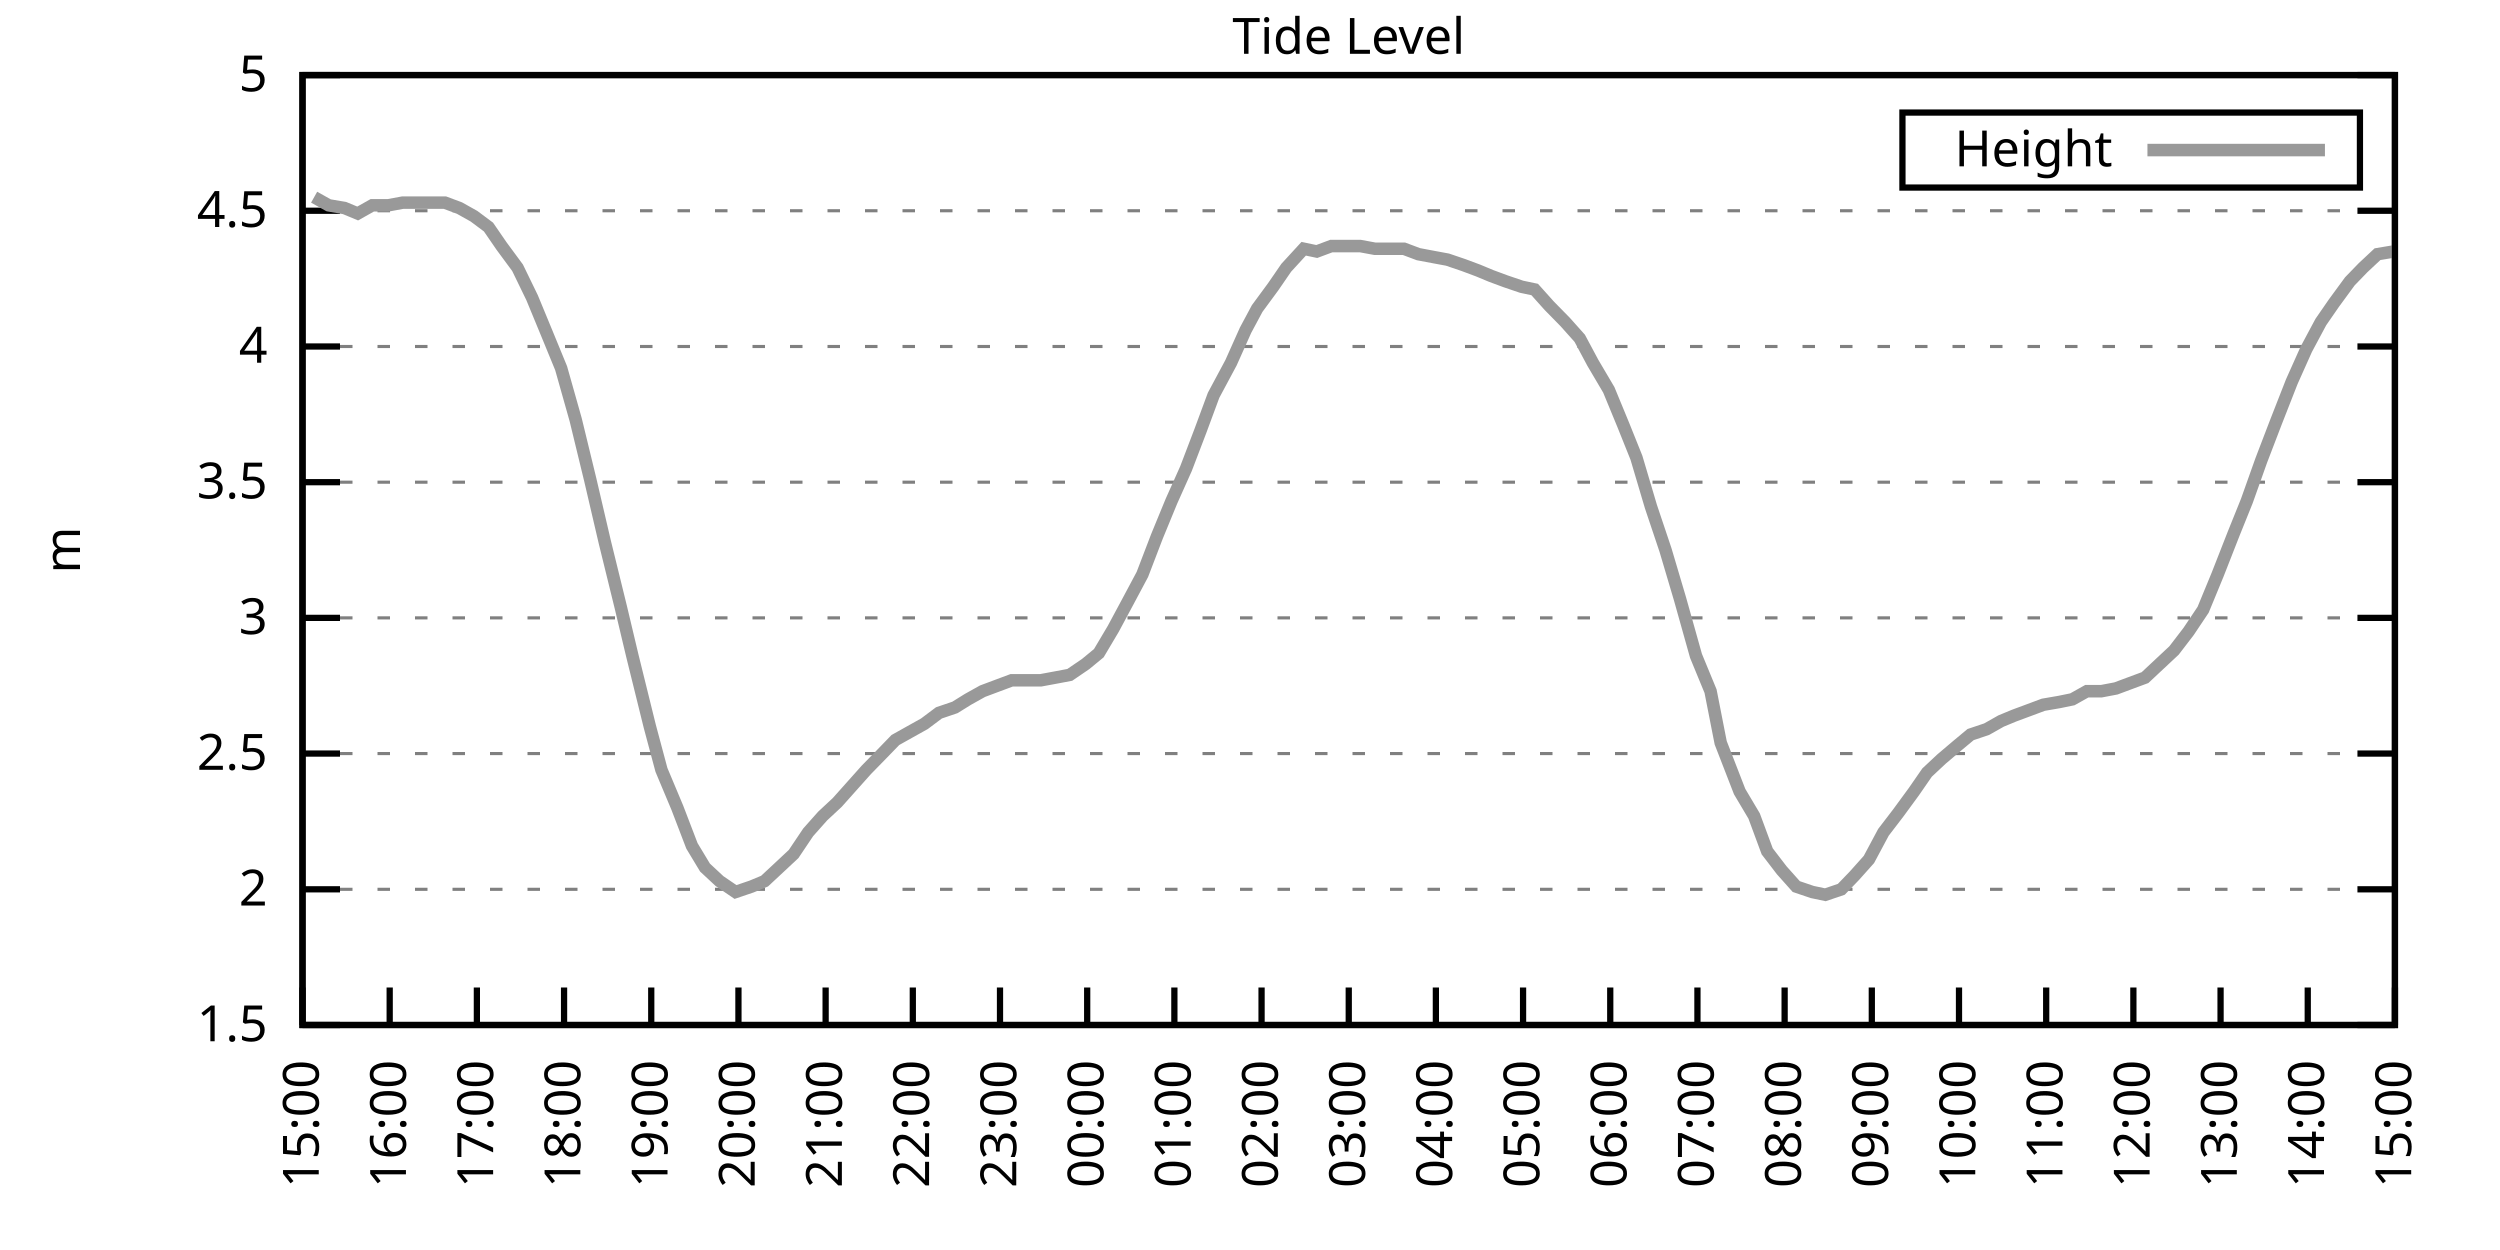
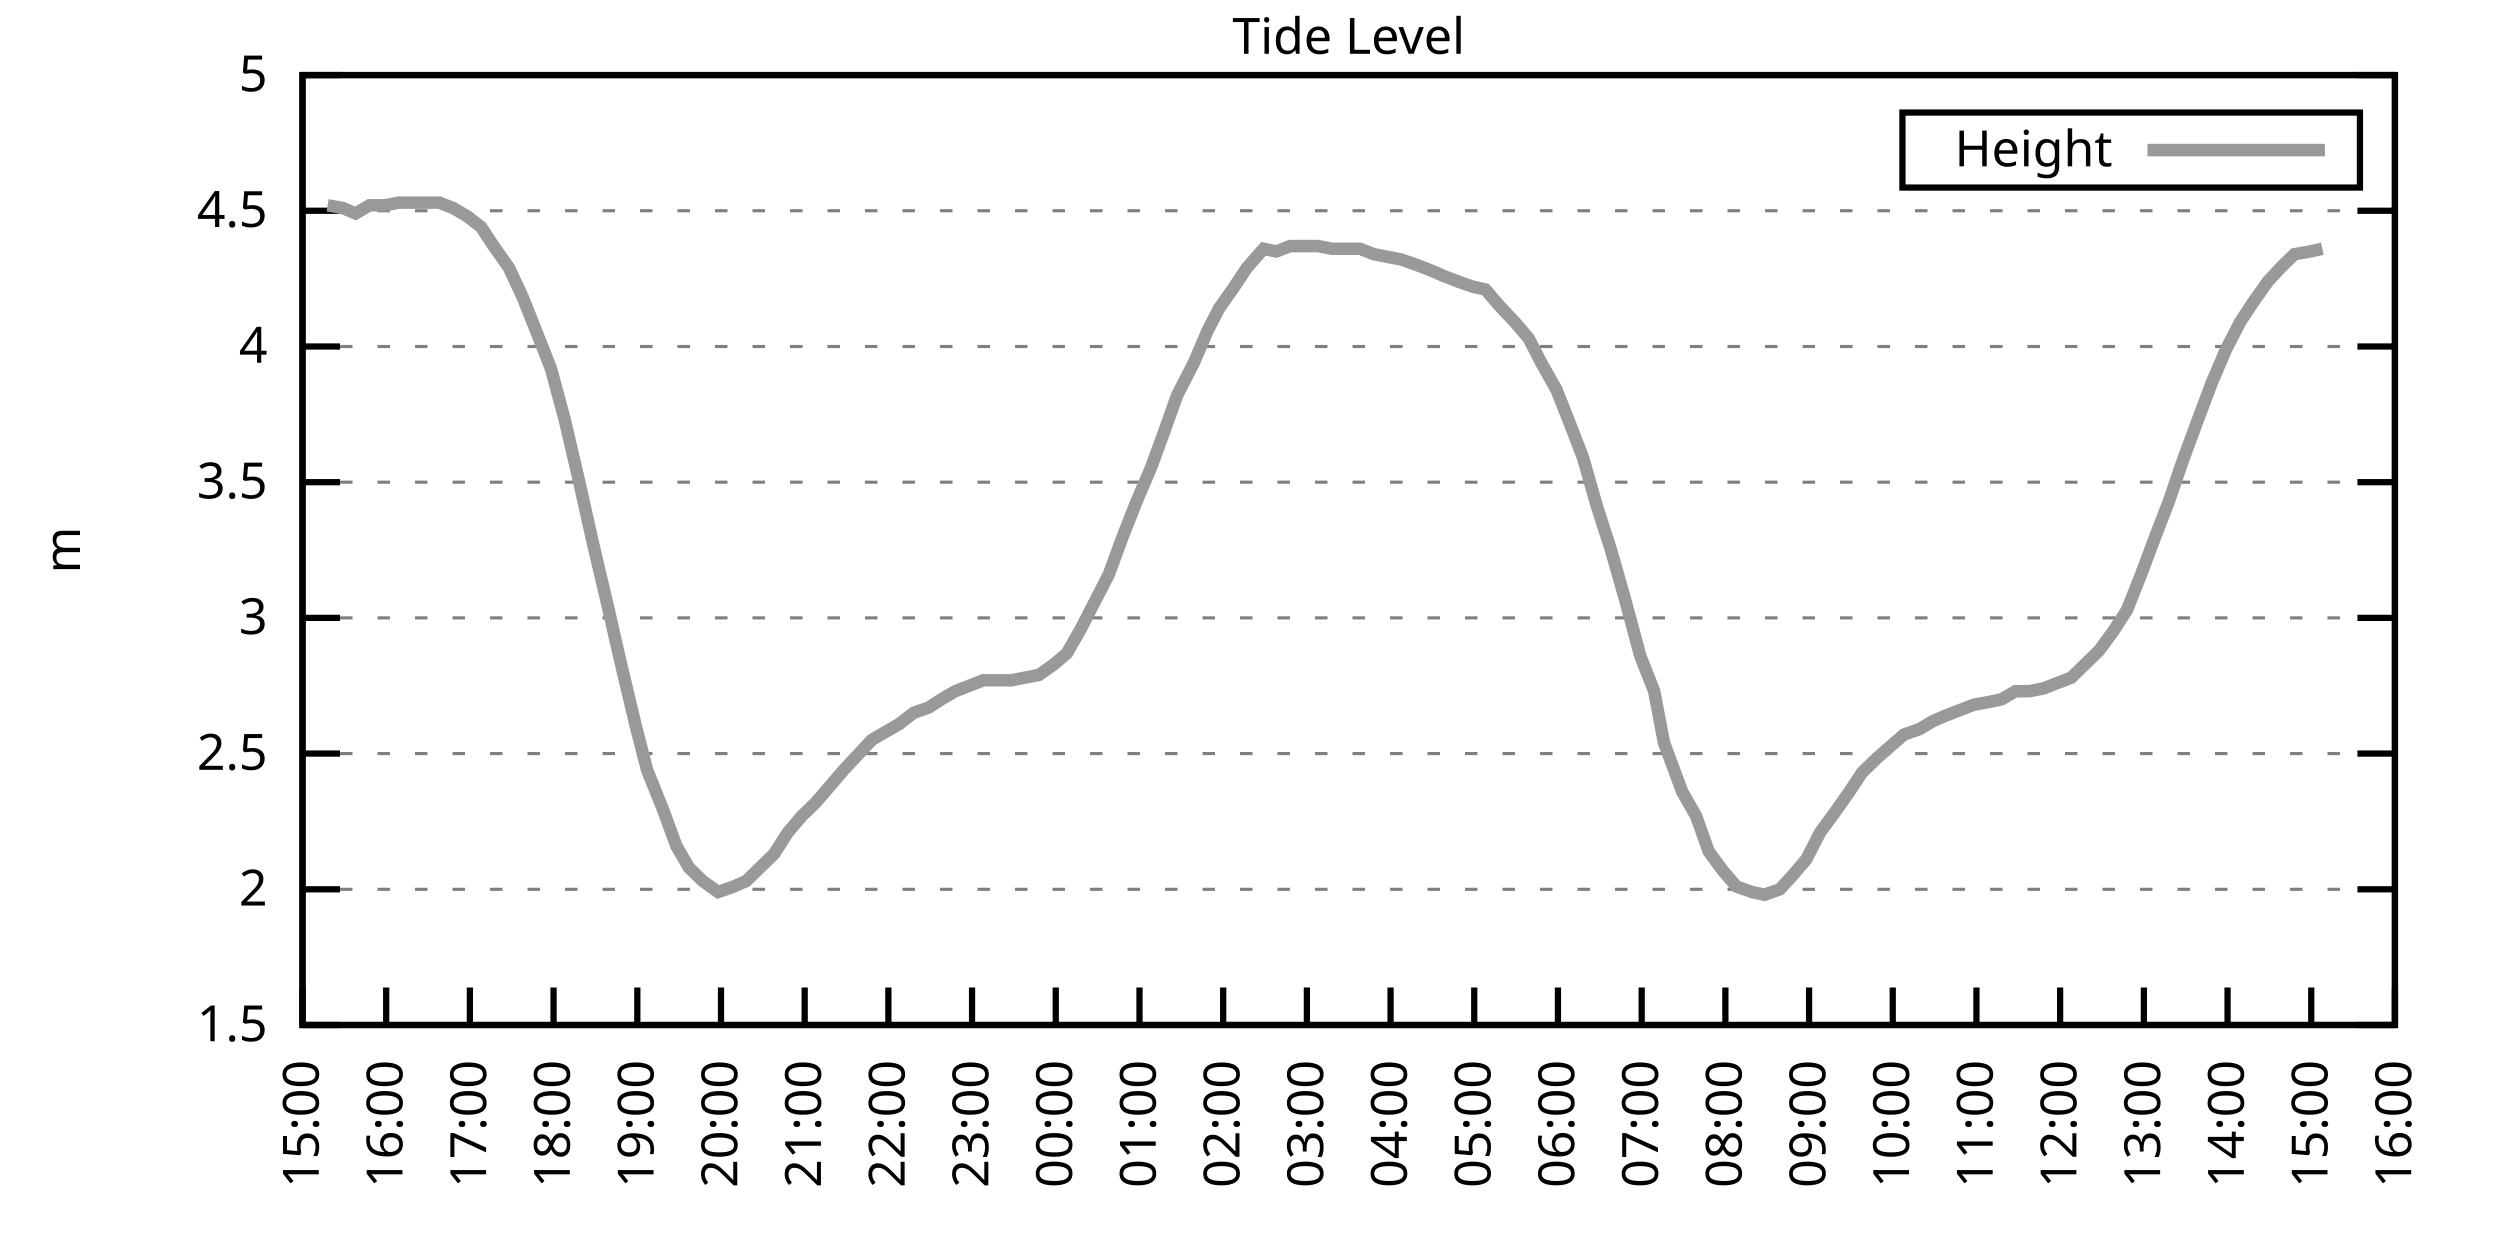
<svg xmlns="http://www.w3.org/2000/svg" xmlns:xlink="http://www.w3.org/1999/xlink" width="400" height="200" viewBox="0 0 400 200">
  <g id="gnuplot_canvas">
    <rect x="0" y="0" width="400" height="200" fill="none" />
    <defs>
      <circle id="gpDot" r="0.5" stroke-width="0.5" stroke="currentColor" />
      <path id="gpPt0" stroke-width="0.333" stroke="currentColor" d="M-1,0 h2 M0,-1 v2" />
      <path id="gpPt1" stroke-width="0.333" stroke="currentColor" d="M-1,-1 L1,1 M1,-1 L-1,1" />
      <path id="gpPt2" stroke-width="0.333" stroke="currentColor" d="M-1,0 L1,0 M0,-1 L0,1 M-1,-1 L1,1 M-1,1 L1,-1" />
      <rect id="gpPt3" stroke-width="0.333" stroke="currentColor" x="-1" y="-1" width="2" height="2" />
      <rect id="gpPt4" stroke-width="0.333" stroke="currentColor" fill="currentColor" x="-1" y="-1" width="2" height="2" />
      <circle id="gpPt5" stroke-width="0.333" stroke="currentColor" cx="0" cy="0" r="1" />
      <use xlink:href="#gpPt5" id="gpPt6" fill="currentColor" stroke="none" />
      <path id="gpPt7" stroke-width="0.333" stroke="currentColor" d="M0,-1.33 L-1.33,0.67 L1.33,0.67 z" />
      <use xlink:href="#gpPt7" id="gpPt8" fill="currentColor" stroke="none" />
      <use xlink:href="#gpPt7" id="gpPt9" stroke="currentColor" transform="rotate(180)" />
      <use xlink:href="#gpPt9" id="gpPt10" fill="currentColor" stroke="none" />
      <use xlink:href="#gpPt3" id="gpPt11" stroke="currentColor" transform="rotate(45)" />
      <use xlink:href="#gpPt11" id="gpPt12" fill="currentColor" stroke="none" />
      <path id="gpPt13" stroke-width="0.333" stroke="currentColor" d="M0,1.330 L1.265,0.411 L0.782,-1.067 L-0.782,-1.076 L-1.265,0.411 z" />
      <use xlink:href="#gpPt13" id="gpPt14" fill="currentColor" stroke="none" />
      <filter id="textbox" filterUnits="objectBoundingBox" x="0" y="0" height="1" width="1">
        <feFlood flood-color="white" flood-opacity="1" result="bgnd" />
        <feComposite in="SourceGraphic" in2="bgnd" operator="atop" />
      </filter>
      <filter id="greybox" filterUnits="objectBoundingBox" x="0" y="0" height="1" width="1">
        <feFlood flood-color="lightgrey" flood-opacity="1" result="grey" />
        <feComposite in="SourceGraphic" in2="grey" operator="atop" />
      </filter>
    </defs>
    <g fill="none" color="white" stroke="currentColor" stroke-width="1.00" stroke-linecap="butt" stroke-linejoin="miter">
</g>
    <g fill="none" color="black" stroke="currentColor" stroke-width="1.00" stroke-linecap="butt" stroke-linejoin="miter">
      <g stroke="none" shape-rendering="crispEdges">
        <polygon fill="rgb(255, 255, 255)" points="48.40,164.00 383.18,164.00 383.18,12.02 48.40,12.02 " />
      </g>
    </g>
    <g fill="none" color="black" stroke="currentColor" stroke-width="1.00" stroke-linecap="butt" stroke-linejoin="miter">
</g>
    <g fill="none" color="black" stroke="black" stroke-width="0.50" stroke-linecap="butt" stroke-linejoin="miter">
</g>
    <g fill="none" color="gray" stroke="currentColor" stroke-width="0.50" stroke-linecap="butt" stroke-linejoin="miter">
      <path stroke="gray" stroke-dasharray="2,4" class="gridline" d="M48.40,164.00 L383.19,164.00  " />
    </g>
    <g fill="none" color="gray" stroke="gray" stroke-width="1.00" stroke-linecap="butt" stroke-linejoin="miter">
</g>
    <g fill="none" color="black" stroke="currentColor" stroke-width="1.00" stroke-linecap="butt" stroke-linejoin="miter">
      <path stroke="black" d="M48.40,164.00 L54.40,164.00 M383.19,164.00 L377.19,164.00  " />
      <g transform="translate(42.80,166.60)" stroke="none" fill="black" font-family="Sans" font-size="8.00" text-anchor="end">
        <text>
          <tspan font-family="Sans"> 1.5</tspan>
        </text>
      </g>
    </g>
    <g fill="none" color="black" stroke="currentColor" stroke-width="1.00" stroke-linecap="butt" stroke-linejoin="miter">
</g>
    <g fill="none" color="black" stroke="black" stroke-width="0.50" stroke-linecap="butt" stroke-linejoin="miter">
</g>
    <g fill="none" color="gray" stroke="currentColor" stroke-width="0.50" stroke-linecap="butt" stroke-linejoin="miter">
      <path stroke="gray" stroke-dasharray="2,4" class="gridline" d="M48.40,142.29 L383.19,142.29  " />
    </g>
    <g fill="none" color="gray" stroke="gray" stroke-width="1.00" stroke-linecap="butt" stroke-linejoin="miter">
</g>
    <g fill="none" color="black" stroke="currentColor" stroke-width="1.00" stroke-linecap="butt" stroke-linejoin="miter">
      <path stroke="black" d="M48.40,142.29 L54.40,142.29 M383.19,142.29 L377.19,142.29  " />
      <g transform="translate(42.80,144.89)" stroke="none" fill="black" font-family="Sans" font-size="8.00" text-anchor="end">
        <text>
          <tspan font-family="Sans"> 2</tspan>
        </text>
      </g>
    </g>
    <g fill="none" color="black" stroke="currentColor" stroke-width="1.00" stroke-linecap="butt" stroke-linejoin="miter">
</g>
    <g fill="none" color="black" stroke="black" stroke-width="0.50" stroke-linecap="butt" stroke-linejoin="miter">
</g>
    <g fill="none" color="gray" stroke="currentColor" stroke-width="0.50" stroke-linecap="butt" stroke-linejoin="miter">
      <path stroke="gray" stroke-dasharray="2,4" class="gridline" d="M48.40,120.57 L383.19,120.57  " />
    </g>
    <g fill="none" color="gray" stroke="gray" stroke-width="1.00" stroke-linecap="butt" stroke-linejoin="miter">
</g>
    <g fill="none" color="black" stroke="currentColor" stroke-width="1.00" stroke-linecap="butt" stroke-linejoin="miter">
      <path stroke="black" d="M48.40,120.57 L54.40,120.57 M383.19,120.57 L377.19,120.57  " />
      <g transform="translate(42.80,123.17)" stroke="none" fill="black" font-family="Sans" font-size="8.00" text-anchor="end">
        <text>
          <tspan font-family="Sans"> 2.5</tspan>
        </text>
      </g>
    </g>
    <g fill="none" color="black" stroke="currentColor" stroke-width="1.00" stroke-linecap="butt" stroke-linejoin="miter">
</g>
    <g fill="none" color="black" stroke="black" stroke-width="0.50" stroke-linecap="butt" stroke-linejoin="miter">
</g>
    <g fill="none" color="gray" stroke="currentColor" stroke-width="0.50" stroke-linecap="butt" stroke-linejoin="miter">
      <path stroke="gray" stroke-dasharray="2,4" class="gridline" d="M48.40,98.86 L383.19,98.86  " />
    </g>
    <g fill="none" color="gray" stroke="gray" stroke-width="1.00" stroke-linecap="butt" stroke-linejoin="miter">
</g>
    <g fill="none" color="black" stroke="currentColor" stroke-width="1.00" stroke-linecap="butt" stroke-linejoin="miter">
      <path stroke="black" d="M48.40,98.86 L54.40,98.86 M383.19,98.86 L377.19,98.86  " />
      <g transform="translate(42.80,101.46)" stroke="none" fill="black" font-family="Sans" font-size="8.00" text-anchor="end">
        <text>
          <tspan font-family="Sans"> 3</tspan>
        </text>
      </g>
    </g>
    <g fill="none" color="black" stroke="currentColor" stroke-width="1.00" stroke-linecap="butt" stroke-linejoin="miter">
</g>
    <g fill="none" color="black" stroke="black" stroke-width="0.50" stroke-linecap="butt" stroke-linejoin="miter">
</g>
    <g fill="none" color="gray" stroke="currentColor" stroke-width="0.50" stroke-linecap="butt" stroke-linejoin="miter">
      <path stroke="gray" stroke-dasharray="2,4" class="gridline" d="M48.40,77.15 L383.19,77.15  " />
    </g>
    <g fill="none" color="gray" stroke="gray" stroke-width="1.00" stroke-linecap="butt" stroke-linejoin="miter">
</g>
    <g fill="none" color="black" stroke="currentColor" stroke-width="1.00" stroke-linecap="butt" stroke-linejoin="miter">
      <path stroke="black" d="M48.40,77.15 L54.40,77.15 M383.19,77.15 L377.19,77.15  " />
      <g transform="translate(42.80,79.75)" stroke="none" fill="black" font-family="Sans" font-size="8.00" text-anchor="end">
        <text>
          <tspan font-family="Sans"> 3.5</tspan>
        </text>
      </g>
    </g>
    <g fill="none" color="black" stroke="currentColor" stroke-width="1.00" stroke-linecap="butt" stroke-linejoin="miter">
</g>
    <g fill="none" color="black" stroke="black" stroke-width="0.50" stroke-linecap="butt" stroke-linejoin="miter">
</g>
    <g fill="none" color="gray" stroke="currentColor" stroke-width="0.50" stroke-linecap="butt" stroke-linejoin="miter">
      <path stroke="gray" stroke-dasharray="2,4" class="gridline" d="M48.40,55.44 L383.19,55.44  " />
    </g>
    <g fill="none" color="gray" stroke="gray" stroke-width="1.00" stroke-linecap="butt" stroke-linejoin="miter">
</g>
    <g fill="none" color="black" stroke="currentColor" stroke-width="1.00" stroke-linecap="butt" stroke-linejoin="miter">
      <path stroke="black" d="M48.40,55.44 L54.40,55.44 M383.19,55.44 L377.19,55.44  " />
      <g transform="translate(42.80,58.04)" stroke="none" fill="black" font-family="Sans" font-size="8.00" text-anchor="end">
        <text>
          <tspan font-family="Sans"> 4</tspan>
        </text>
      </g>
    </g>
    <g fill="none" color="black" stroke="currentColor" stroke-width="1.00" stroke-linecap="butt" stroke-linejoin="miter">
</g>
    <g fill="none" color="black" stroke="black" stroke-width="0.50" stroke-linecap="butt" stroke-linejoin="miter">
</g>
    <g fill="none" color="gray" stroke="currentColor" stroke-width="0.50" stroke-linecap="butt" stroke-linejoin="miter">
      <path stroke="gray" stroke-dasharray="2,4" class="gridline" d="M48.40,33.72 L383.19,33.72  " />
    </g>
    <g fill="none" color="gray" stroke="gray" stroke-width="1.00" stroke-linecap="butt" stroke-linejoin="miter">
</g>
    <g fill="none" color="black" stroke="currentColor" stroke-width="1.00" stroke-linecap="butt" stroke-linejoin="miter">
      <path stroke="black" d="M48.40,33.72 L54.40,33.72 M383.19,33.72 L377.19,33.72  " />
      <g transform="translate(42.80,36.32)" stroke="none" fill="black" font-family="Sans" font-size="8.00" text-anchor="end">
        <text>
          <tspan font-family="Sans"> 4.5</tspan>
        </text>
      </g>
    </g>
    <g fill="none" color="black" stroke="currentColor" stroke-width="1.00" stroke-linecap="butt" stroke-linejoin="miter">
</g>
    <g fill="none" color="black" stroke="black" stroke-width="0.50" stroke-linecap="butt" stroke-linejoin="miter">
</g>
    <g fill="none" color="gray" stroke="currentColor" stroke-width="0.50" stroke-linecap="butt" stroke-linejoin="miter">
      <path stroke="gray" stroke-dasharray="2,4" class="gridline" d="M48.40,12.01 L383.19,12.01  " />
    </g>
    <g fill="none" color="gray" stroke="gray" stroke-width="1.00" stroke-linecap="butt" stroke-linejoin="miter">
</g>
    <g fill="none" color="black" stroke="currentColor" stroke-width="1.00" stroke-linecap="butt" stroke-linejoin="miter">
      <path stroke="black" d="M48.40,12.01 L54.40,12.01 M383.19,12.01 L377.19,12.01  " />
      <g transform="translate(42.80,14.61)" stroke="none" fill="black" font-family="Sans" font-size="8.00" text-anchor="end">
        <text>
          <tspan font-family="Sans"> 5</tspan>
        </text>
      </g>
    </g>
    <g fill="none" color="black" stroke="currentColor" stroke-width="1.00" stroke-linecap="butt" stroke-linejoin="miter">
      <path stroke="black" d="M48.40,164.00 L48.40,158.00  " />
      <g transform="translate(51.00,169.60) rotate(270.00)" stroke="none" fill="black" font-family="Sans" font-size="8.00" text-anchor="end">
        <text>
          <tspan font-family="Sans">15:00</tspan>
        </text>
      </g>
    </g>
    <g fill="none" color="black" stroke="currentColor" stroke-width="1.00" stroke-linecap="butt" stroke-linejoin="miter">
-       <path stroke="black" d="M62.35,164.00 L62.35,158.00  " />
-       <g transform="translate(64.95,169.60) rotate(270.00)" stroke="none" fill="black" font-family="Sans" font-size="8.00" text-anchor="end">
+       <path stroke="black" d="M61.79,164.00 L61.79,158.00  " />
+       <g transform="translate(64.39,169.60) rotate(270.00)" stroke="none" fill="black" font-family="Sans" font-size="8.00" text-anchor="end">
        <text>
          <tspan font-family="Sans">16:00</tspan>
        </text>
      </g>
    </g>
    <g fill="none" color="black" stroke="currentColor" stroke-width="1.00" stroke-linecap="butt" stroke-linejoin="miter">
-       <path stroke="black" d="M76.30,164.00 L76.30,158.00  " />
-       <g transform="translate(78.90,169.60) rotate(270.00)" stroke="none" fill="black" font-family="Sans" font-size="8.00" text-anchor="end">
+       <path stroke="black" d="M75.18,164.00 L75.18,158.00  " />
+       <g transform="translate(77.78,169.60) rotate(270.00)" stroke="none" fill="black" font-family="Sans" font-size="8.00" text-anchor="end">
        <text>
          <tspan font-family="Sans">17:00</tspan>
        </text>
      </g>
    </g>
    <g fill="none" color="black" stroke="currentColor" stroke-width="1.00" stroke-linecap="butt" stroke-linejoin="miter">
-       <path stroke="black" d="M90.25,164.00 L90.25,158.00  " />
-       <g transform="translate(92.85,169.60) rotate(270.00)" stroke="none" fill="black" font-family="Sans" font-size="8.00" text-anchor="end">
+       <path stroke="black" d="M88.57,164.00 L88.57,158.00  " />
+       <g transform="translate(91.17,169.60) rotate(270.00)" stroke="none" fill="black" font-family="Sans" font-size="8.00" text-anchor="end">
        <text>
          <tspan font-family="Sans">18:00</tspan>
        </text>
      </g>
    </g>
    <g fill="none" color="black" stroke="currentColor" stroke-width="1.00" stroke-linecap="butt" stroke-linejoin="miter">
-       <path stroke="black" d="M104.20,164.00 L104.20,158.00  " />
-       <g transform="translate(106.80,169.60) rotate(270.00)" stroke="none" fill="black" font-family="Sans" font-size="8.00" text-anchor="end">
+       <path stroke="black" d="M101.97,164.00 L101.97,158.00  " />
+       <g transform="translate(104.57,169.60) rotate(270.00)" stroke="none" fill="black" font-family="Sans" font-size="8.00" text-anchor="end">
        <text>
          <tspan font-family="Sans">19:00</tspan>
        </text>
      </g>
    </g>
    <g fill="none" color="black" stroke="currentColor" stroke-width="1.00" stroke-linecap="butt" stroke-linejoin="miter">
-       <path stroke="black" d="M118.15,164.00 L118.15,158.00  " />
-       <g transform="translate(120.75,169.60) rotate(270.00)" stroke="none" fill="black" font-family="Sans" font-size="8.00" text-anchor="end">
+       <path stroke="black" d="M115.36,164.00 L115.36,158.00  " />
+       <g transform="translate(117.96,169.60) rotate(270.00)" stroke="none" fill="black" font-family="Sans" font-size="8.00" text-anchor="end">
        <text>
          <tspan font-family="Sans">20:00</tspan>
        </text>
      </g>
    </g>
    <g fill="none" color="black" stroke="currentColor" stroke-width="1.00" stroke-linecap="butt" stroke-linejoin="miter">
-       <path stroke="black" d="M132.10,164.00 L132.10,158.00  " />
-       <g transform="translate(134.70,169.60) rotate(270.00)" stroke="none" fill="black" font-family="Sans" font-size="8.00" text-anchor="end">
+       <path stroke="black" d="M128.75,164.00 L128.75,158.00  " />
+       <g transform="translate(131.35,169.60) rotate(270.00)" stroke="none" fill="black" font-family="Sans" font-size="8.00" text-anchor="end">
        <text>
          <tspan font-family="Sans">21:00</tspan>
        </text>
      </g>
    </g>
    <g fill="none" color="black" stroke="currentColor" stroke-width="1.00" stroke-linecap="butt" stroke-linejoin="miter">
-       <path stroke="black" d="M146.05,164.00 L146.05,158.00  " />
-       <g transform="translate(148.65,169.60) rotate(270.00)" stroke="none" fill="black" font-family="Sans" font-size="8.00" text-anchor="end">
+       <path stroke="black" d="M142.14,164.00 L142.14,158.00  " />
+       <g transform="translate(144.74,169.60) rotate(270.00)" stroke="none" fill="black" font-family="Sans" font-size="8.00" text-anchor="end">
        <text>
          <tspan font-family="Sans">22:00</tspan>
        </text>
      </g>
    </g>
    <g fill="none" color="black" stroke="currentColor" stroke-width="1.00" stroke-linecap="butt" stroke-linejoin="miter">
-       <path stroke="black" d="M160.00,164.00 L160.00,158.00  " />
-       <g transform="translate(162.60,169.60) rotate(270.00)" stroke="none" fill="black" font-family="Sans" font-size="8.00" text-anchor="end">
+       <path stroke="black" d="M155.53,164.00 L155.53,158.00  " />
+       <g transform="translate(158.13,169.60) rotate(270.00)" stroke="none" fill="black" font-family="Sans" font-size="8.00" text-anchor="end">
        <text>
          <tspan font-family="Sans">23:00</tspan>
        </text>
      </g>
    </g>
    <g fill="none" color="black" stroke="currentColor" stroke-width="1.00" stroke-linecap="butt" stroke-linejoin="miter">
-       <path stroke="black" d="M173.95,164.00 L173.95,158.00  " />
-       <g transform="translate(176.55,169.60) rotate(270.00)" stroke="none" fill="black" font-family="Sans" font-size="8.00" text-anchor="end">
+       <path stroke="black" d="M168.92,164.00 L168.92,158.00  " />
+       <g transform="translate(171.52,169.60) rotate(270.00)" stroke="none" fill="black" font-family="Sans" font-size="8.00" text-anchor="end">
        <text>
          <tspan font-family="Sans">00:00</tspan>
        </text>
      </g>
    </g>
    <g fill="none" color="black" stroke="currentColor" stroke-width="1.00" stroke-linecap="butt" stroke-linejoin="miter">
-       <path stroke="black" d="M187.90,164.00 L187.90,158.00  " />
-       <g transform="translate(190.50,169.60) rotate(270.00)" stroke="none" fill="black" font-family="Sans" font-size="8.00" text-anchor="end">
+       <path stroke="black" d="M182.32,164.00 L182.32,158.00  " />
+       <g transform="translate(184.92,169.60) rotate(270.00)" stroke="none" fill="black" font-family="Sans" font-size="8.00" text-anchor="end">
        <text>
          <tspan font-family="Sans">01:00</tspan>
        </text>
      </g>
    </g>
    <g fill="none" color="black" stroke="currentColor" stroke-width="1.00" stroke-linecap="butt" stroke-linejoin="miter">
-       <path stroke="black" d="M201.85,164.00 L201.85,158.00  " />
-       <g transform="translate(204.45,169.60) rotate(270.00)" stroke="none" fill="black" font-family="Sans" font-size="8.00" text-anchor="end">
+       <path stroke="black" d="M195.71,164.00 L195.71,158.00  " />
+       <g transform="translate(198.31,169.60) rotate(270.00)" stroke="none" fill="black" font-family="Sans" font-size="8.00" text-anchor="end">
        <text>
          <tspan font-family="Sans">02:00</tspan>
        </text>
      </g>
    </g>
    <g fill="none" color="black" stroke="currentColor" stroke-width="1.00" stroke-linecap="butt" stroke-linejoin="miter">
-       <path stroke="black" d="M215.80,164.00 L215.80,158.00  " />
-       <g transform="translate(218.40,169.60) rotate(270.00)" stroke="none" fill="black" font-family="Sans" font-size="8.00" text-anchor="end">
+       <path stroke="black" d="M209.10,164.00 L209.10,158.00  " />
+       <g transform="translate(211.70,169.60) rotate(270.00)" stroke="none" fill="black" font-family="Sans" font-size="8.00" text-anchor="end">
        <text>
          <tspan font-family="Sans">03:00</tspan>
        </text>
      </g>
    </g>
    <g fill="none" color="black" stroke="currentColor" stroke-width="1.00" stroke-linecap="butt" stroke-linejoin="miter">
-       <path stroke="black" d="M229.74,164.00 L229.74,158.00  " />
-       <g transform="translate(232.34,169.60) rotate(270.00)" stroke="none" fill="black" font-family="Sans" font-size="8.00" text-anchor="end">
+       <path stroke="black" d="M222.49,164.00 L222.49,158.00  " />
+       <g transform="translate(225.09,169.60) rotate(270.00)" stroke="none" fill="black" font-family="Sans" font-size="8.00" text-anchor="end">
        <text>
          <tspan font-family="Sans">04:00</tspan>
        </text>
      </g>
    </g>
    <g fill="none" color="black" stroke="currentColor" stroke-width="1.00" stroke-linecap="butt" stroke-linejoin="miter">
-       <path stroke="black" d="M243.69,164.00 L243.69,158.00  " />
-       <g transform="translate(246.29,169.60) rotate(270.00)" stroke="none" fill="black" font-family="Sans" font-size="8.00" text-anchor="end">
+       <path stroke="black" d="M235.88,164.00 L235.88,158.00  " />
+       <g transform="translate(238.48,169.60) rotate(270.00)" stroke="none" fill="black" font-family="Sans" font-size="8.00" text-anchor="end">
        <text>
          <tspan font-family="Sans">05:00</tspan>
        </text>
      </g>
    </g>
    <g fill="none" color="black" stroke="currentColor" stroke-width="1.00" stroke-linecap="butt" stroke-linejoin="miter">
-       <path stroke="black" d="M257.64,164.00 L257.64,158.00  " />
-       <g transform="translate(260.24,169.60) rotate(270.00)" stroke="none" fill="black" font-family="Sans" font-size="8.00" text-anchor="end">
+       <path stroke="black" d="M249.27,164.00 L249.27,158.00  " />
+       <g transform="translate(251.87,169.60) rotate(270.00)" stroke="none" fill="black" font-family="Sans" font-size="8.00" text-anchor="end">
        <text>
          <tspan font-family="Sans">06:00</tspan>
        </text>
      </g>
    </g>
    <g fill="none" color="black" stroke="currentColor" stroke-width="1.00" stroke-linecap="butt" stroke-linejoin="miter">
-       <path stroke="black" d="M271.59,164.00 L271.59,158.00  " />
-       <g transform="translate(274.19,169.60) rotate(270.00)" stroke="none" fill="black" font-family="Sans" font-size="8.00" text-anchor="end">
+       <path stroke="black" d="M262.67,164.00 L262.67,158.00  " />
+       <g transform="translate(265.27,169.60) rotate(270.00)" stroke="none" fill="black" font-family="Sans" font-size="8.00" text-anchor="end">
        <text>
          <tspan font-family="Sans">07:00</tspan>
        </text>
      </g>
    </g>
    <g fill="none" color="black" stroke="currentColor" stroke-width="1.00" stroke-linecap="butt" stroke-linejoin="miter">
-       <path stroke="black" d="M285.54,164.00 L285.54,158.00  " />
-       <g transform="translate(288.14,169.60) rotate(270.00)" stroke="none" fill="black" font-family="Sans" font-size="8.00" text-anchor="end">
+       <path stroke="black" d="M276.06,164.00 L276.06,158.00  " />
+       <g transform="translate(278.66,169.60) rotate(270.00)" stroke="none" fill="black" font-family="Sans" font-size="8.00" text-anchor="end">
        <text>
          <tspan font-family="Sans">08:00</tspan>
        </text>
      </g>
    </g>
    <g fill="none" color="black" stroke="currentColor" stroke-width="1.00" stroke-linecap="butt" stroke-linejoin="miter">
-       <path stroke="black" d="M299.49,164.00 L299.49,158.00  " />
-       <g transform="translate(302.09,169.60) rotate(270.00)" stroke="none" fill="black" font-family="Sans" font-size="8.00" text-anchor="end">
+       <path stroke="black" d="M289.45,164.00 L289.45,158.00  " />
+       <g transform="translate(292.05,169.60) rotate(270.00)" stroke="none" fill="black" font-family="Sans" font-size="8.00" text-anchor="end">
        <text>
          <tspan font-family="Sans">09:00</tspan>
        </text>
      </g>
    </g>
    <g fill="none" color="black" stroke="currentColor" stroke-width="1.00" stroke-linecap="butt" stroke-linejoin="miter">
-       <path stroke="black" d="M313.44,164.00 L313.44,158.00  " />
-       <g transform="translate(316.04,169.60) rotate(270.00)" stroke="none" fill="black" font-family="Sans" font-size="8.00" text-anchor="end">
+       <path stroke="black" d="M302.84,164.00 L302.84,158.00  " />
+       <g transform="translate(305.44,169.60) rotate(270.00)" stroke="none" fill="black" font-family="Sans" font-size="8.00" text-anchor="end">
        <text>
          <tspan font-family="Sans">10:00</tspan>
        </text>
      </g>
    </g>
    <g fill="none" color="black" stroke="currentColor" stroke-width="1.00" stroke-linecap="butt" stroke-linejoin="miter">
-       <path stroke="black" d="M327.39,164.00 L327.39,158.00  " />
-       <g transform="translate(329.99,169.60) rotate(270.00)" stroke="none" fill="black" font-family="Sans" font-size="8.00" text-anchor="end">
+       <path stroke="black" d="M316.23,164.00 L316.23,158.00  " />
+       <g transform="translate(318.83,169.60) rotate(270.00)" stroke="none" fill="black" font-family="Sans" font-size="8.00" text-anchor="end">
        <text>
          <tspan font-family="Sans">11:00</tspan>
        </text>
      </g>
    </g>
    <g fill="none" color="black" stroke="currentColor" stroke-width="1.00" stroke-linecap="butt" stroke-linejoin="miter">
-       <path stroke="black" d="M341.34,164.00 L341.34,158.00  " />
-       <g transform="translate(343.94,169.60) rotate(270.00)" stroke="none" fill="black" font-family="Sans" font-size="8.00" text-anchor="end">
+       <path stroke="black" d="M329.62,164.00 L329.62,158.00  " />
+       <g transform="translate(332.22,169.60) rotate(270.00)" stroke="none" fill="black" font-family="Sans" font-size="8.00" text-anchor="end">
        <text>
          <tspan font-family="Sans">12:00</tspan>
        </text>
      </g>
    </g>
    <g fill="none" color="black" stroke="currentColor" stroke-width="1.00" stroke-linecap="butt" stroke-linejoin="miter">
-       <path stroke="black" d="M355.29,164.00 L355.29,158.00  " />
-       <g transform="translate(357.89,169.60) rotate(270.00)" stroke="none" fill="black" font-family="Sans" font-size="8.00" text-anchor="end">
+       <path stroke="black" d="M343.02,164.00 L343.02,158.00  " />
+       <g transform="translate(345.62,169.60) rotate(270.00)" stroke="none" fill="black" font-family="Sans" font-size="8.00" text-anchor="end">
        <text>
          <tspan font-family="Sans">13:00</tspan>
        </text>
      </g>
    </g>
    <g fill="none" color="black" stroke="currentColor" stroke-width="1.00" stroke-linecap="butt" stroke-linejoin="miter">
-       <path stroke="black" d="M369.24,164.00 L369.24,158.00  " />
-       <g transform="translate(371.84,169.60) rotate(270.00)" stroke="none" fill="black" font-family="Sans" font-size="8.00" text-anchor="end">
+       <path stroke="black" d="M356.41,164.00 L356.41,158.00  " />
+       <g transform="translate(359.01,169.60) rotate(270.00)" stroke="none" fill="black" font-family="Sans" font-size="8.00" text-anchor="end">
        <text>
          <tspan font-family="Sans">14:00</tspan>
+         </text>
+       </g>
+     </g>
+     <g fill="none" color="black" stroke="currentColor" stroke-width="1.00" stroke-linecap="butt" stroke-linejoin="miter">
+       <path stroke="black" d="M369.80,164.00 L369.80,158.00  " />
+       <g transform="translate(372.40,169.60) rotate(270.00)" stroke="none" fill="black" font-family="Sans" font-size="8.00" text-anchor="end">
+         <text>
+           <tspan font-family="Sans">15:00</tspan>
        </text>
      </g>
    </g>
    <g fill="none" color="black" stroke="currentColor" stroke-width="1.00" stroke-linecap="butt" stroke-linejoin="miter">
      <path stroke="black" d="M383.19,164.00 L383.19,158.00  " />
      <g transform="translate(385.79,169.60) rotate(270.00)" stroke="none" fill="black" font-family="Sans" font-size="8.00" text-anchor="end">
        <text>
-           <tspan font-family="Sans">15:00</tspan>
+           <tspan font-family="Sans">16:00</tspan>
        </text>
      </g>
    </g>
    <g fill="none" color="black" stroke="currentColor" stroke-width="1.00" stroke-linecap="butt" stroke-linejoin="miter">
</g>
    <g fill="none" color="black" stroke="currentColor" stroke-width="1.00" stroke-linecap="butt" stroke-linejoin="miter">
      <path stroke="black" d="M48.40,12.01 L48.40,164.00 L383.19,164.00 L383.19,12.01 L48.40,12.01 Z  " />
    </g>
    <g fill="none" color="black" stroke="currentColor" stroke-width="1.00" stroke-linecap="butt" stroke-linejoin="miter">
</g>
    <g fill="none" color="black" stroke="currentColor" stroke-width="1.00" stroke-linecap="butt" stroke-linejoin="miter">
      <path stroke="black" d="M304.39,30.01 L304.39,18.01 L377.59,18.01 L377.59,30.01 L304.39,30.01 Z  " />
    </g>
    <g id="Tide_level_plot_1">
      <g fill="none" color="white" stroke="black" stroke-width="2.00" stroke-linecap="butt" stroke-linejoin="miter">
</g>
      <g fill="none" color="black" stroke="currentColor" stroke-width="2.00" stroke-linecap="butt" stroke-linejoin="miter">
        <g transform="translate(337.99,26.61)" stroke="none" fill="black" font-family="Sans" font-size="8.00" text-anchor="end">
          <text>
            <tspan font-family="Sans">Height</tspan>
          </text>
        </g>
      </g>
      <g fill="none" color="black" stroke="currentColor" stroke-width="2.00" stroke-linecap="butt" stroke-linejoin="miter">
-         <path stroke="rgb(153, 153, 153)" d="M343.59,24.01 L371.99,24.01 M50.26,31.55 L52.58,32.85 L55.14,33.29 L57.23,34.16 L59.56,32.85 L62.12,32.85   L64.44,32.42 L71.18,32.42 L73.51,33.29 L75.83,34.59 L78.16,36.33 L80.25,39.37 L82.81,42.84 L85.13,47.62   L87.46,53.26 L89.78,58.91 L92.11,67.16 L94.43,76.71 L96.76,86.70 L99.32,97.12 L101.18,104.94 L103.97,116.23   L105.83,123.18 L108.38,129.26 L110.71,135.34 L112.80,138.81 L115.13,140.98 L117.68,142.72 L120.24,141.85 L122.33,140.98   L124.66,138.81 L126.98,136.64 L129.31,133.17 L131.63,130.56 L133.96,128.39 L136.28,125.79 L138.61,123.18 L141.16,120.57   L143.26,118.40 L145.58,117.10 L147.91,115.80 L150.23,114.06 L152.79,113.19 L154.88,111.89 L157.21,110.59 L159.53,109.72   L161.86,108.85 L164.18,108.85 L166.51,108.85 L168.83,108.42 L171.16,107.98 L173.71,106.24 L175.81,104.51 L178.13,100.60   L180.46,96.26 L182.78,91.91 L185.11,85.83 L187.43,80.19 L189.76,74.98 L192.08,68.90 L194.17,63.25 L196.96,58.04   L199.29,52.83 L201.15,49.36 L203.71,45.88 L205.80,42.84 L208.59,39.80 L210.68,40.24 L213.01,39.37 L215.33,39.37   L217.65,39.37 L219.98,39.80 L222.54,39.80 L224.63,39.80 L226.95,40.67 L229.28,41.11 L231.60,41.54 L234.16,42.41   L236.49,43.28 L238.58,44.15 L240.90,45.01 L243.46,45.88 L245.55,46.32 L247.88,48.92 L250.44,51.53 L252.76,54.13   L254.85,58.04 L257.41,62.38 L259.74,68.03 L261.83,73.24 L264.15,81.06 L266.48,88.00 L268.80,95.82 L271.36,104.94   L273.69,110.59 L275.31,118.84 L278.34,126.65 L280.66,130.56 L282.75,136.21 L285.08,139.25 L287.40,141.85 L289.96,142.72   L292.05,143.16 L294.61,142.29 L296.70,140.12 L299.03,137.51 L301.35,133.17 L303.68,130.13 L306.23,126.65 L308.33,123.61   L310.65,121.44 L313.21,119.27 L315.30,117.53 L317.86,116.67 L320.18,115.36 L322.28,114.49 L324.60,113.63 L326.93,112.76   L329.48,112.32 L331.58,111.89 L333.90,110.59 L336.23,110.59 L338.55,110.15 L340.88,109.28 L343.20,108.42 L345.53,106.24   L347.85,104.07 L350.18,101.03 L352.50,97.56 L354.83,91.91 L357.38,85.40 L359.48,80.19 L361.80,73.67 L364.13,67.59   L366.68,61.08 L369.01,55.87 L371.33,51.53 L373.43,48.49 L375.98,45.01 L378.08,42.84 L380.40,40.67 L382.96,40.24    " />
+         <path stroke="rgb(153, 153, 153)" d="M343.59,24.01 L371.99,24.01 M52.42,32.85 L54.87,33.29 L56.88,34.16 L59.11,32.85 L61.57,32.85 L63.80,32.42   L70.27,32.42 L72.50,33.29 L74.74,34.59 L76.97,36.33 L78.98,39.37 L81.43,42.84 L83.66,47.62 L85.90,53.26   L88.13,58.91 L90.36,67.16 L92.59,76.71 L94.82,86.70 L97.28,97.12 L99.06,104.94 L101.74,116.23 L103.53,123.18   L105.98,129.26 L108.22,135.34 L110.22,138.81 L112.46,140.98 L114.91,142.72 L117.37,141.85 L119.38,140.98 L121.61,138.81   L123.84,136.64 L126.07,133.17 L128.30,130.56 L130.54,128.39 L132.77,125.79 L135.00,123.18 L137.45,120.57 L139.46,118.40   L141.69,117.10 L143.93,115.80 L146.16,114.06 L148.61,113.19 L150.62,111.89 L152.85,110.59 L155.09,109.72 L157.32,108.85   L159.55,108.85 L161.78,108.85 L164.01,108.42 L166.25,107.98 L168.70,106.24 L170.71,104.51 L172.94,100.60 L175.17,96.26   L177.41,91.91 L179.64,85.83 L181.87,80.19 L184.10,74.98 L186.33,68.90 L188.34,63.25 L191.02,58.04 L193.25,52.83   L195.04,49.36 L197.49,45.88 L199.50,42.84 L202.18,39.80 L204.19,40.24 L206.42,39.37 L208.65,39.37 L210.88,39.37   L213.12,39.80 L215.57,39.80 L217.58,39.80 L219.81,40.67 L222.04,41.11 L224.28,41.54 L226.73,42.41 L228.96,43.28   L230.97,44.15 L233.20,45.01 L235.66,45.88 L237.67,46.32 L239.90,48.92 L242.36,51.53 L244.59,54.13 L246.60,58.04   L249.05,62.38 L251.28,68.03 L253.29,73.24 L255.52,81.06 L257.76,88.00 L259.99,95.82 L262.44,104.94 L264.67,110.59   L266.24,118.84 L269.14,126.65 L271.37,130.56 L273.38,136.21 L275.61,139.25 L277.84,141.85 L280.30,142.72 L282.31,143.16   L284.76,142.29 L286.77,140.12 L289.00,137.51 L291.23,133.17 L293.47,130.13 L295.92,126.65 L297.93,123.61 L300.16,121.44   L302.62,119.27 L304.63,117.53 L307.08,116.67 L309.31,115.36 L311.32,114.49 L313.55,113.63 L315.79,112.76 L318.24,112.32   L320.25,111.89 L322.48,110.59 L324.71,110.59 L326.95,110.15 L329.18,109.28 L331.41,108.42 L333.64,106.24 L335.87,104.07   L338.10,101.03 L340.34,97.56 L342.57,91.91 L345.02,85.40 L347.03,80.19 L349.26,73.67 L351.50,67.59 L353.95,61.08   L356.18,55.87 L358.42,51.53 L360.42,48.49 L362.88,45.01 L364.89,42.84 L367.12,40.67 L369.58,40.24 L371.58,39.80    " />
      </g>
    </g>
    <g fill="none" color="black" stroke="currentColor" stroke-width="2.00" stroke-linecap="butt" stroke-linejoin="miter">
</g>
    <g fill="none" color="black" stroke="black" stroke-width="1.00" stroke-linecap="butt" stroke-linejoin="miter">
</g>
    <g fill="none" color="black" stroke="currentColor" stroke-width="1.00" stroke-linecap="butt" stroke-linejoin="miter">
      <path stroke="black" d="M48.40,12.01 L48.40,164.00 L383.19,164.00 L383.19,12.01 L48.40,12.01 Z  " />
      <g transform="translate(12.80,88.01) rotate(270.00)" stroke="none" fill="black" font-family="Sans" font-size="8.00" text-anchor="middle">
        <text>
          <tspan font-family="Sans">m</tspan>
        </text>
      </g>
    </g>
    <g fill="none" color="black" stroke="currentColor" stroke-width="1.00" stroke-linecap="butt" stroke-linejoin="miter">
</g>
    <g fill="none" color="black" stroke="currentColor" stroke-width="1.00" stroke-linecap="butt" stroke-linejoin="miter">
      <g transform="translate(215.79,8.61)" stroke="none" fill="black" font-family="Sans" font-size="8.00" text-anchor="middle">
        <text>
          <tspan font-family="Sans">Tide Level</tspan>
        </text>
      </g>
    </g>
    <g fill="none" color="black" stroke="currentColor" stroke-width="1.00" stroke-linecap="butt" stroke-linejoin="miter">
</g>
  </g>
</svg>
